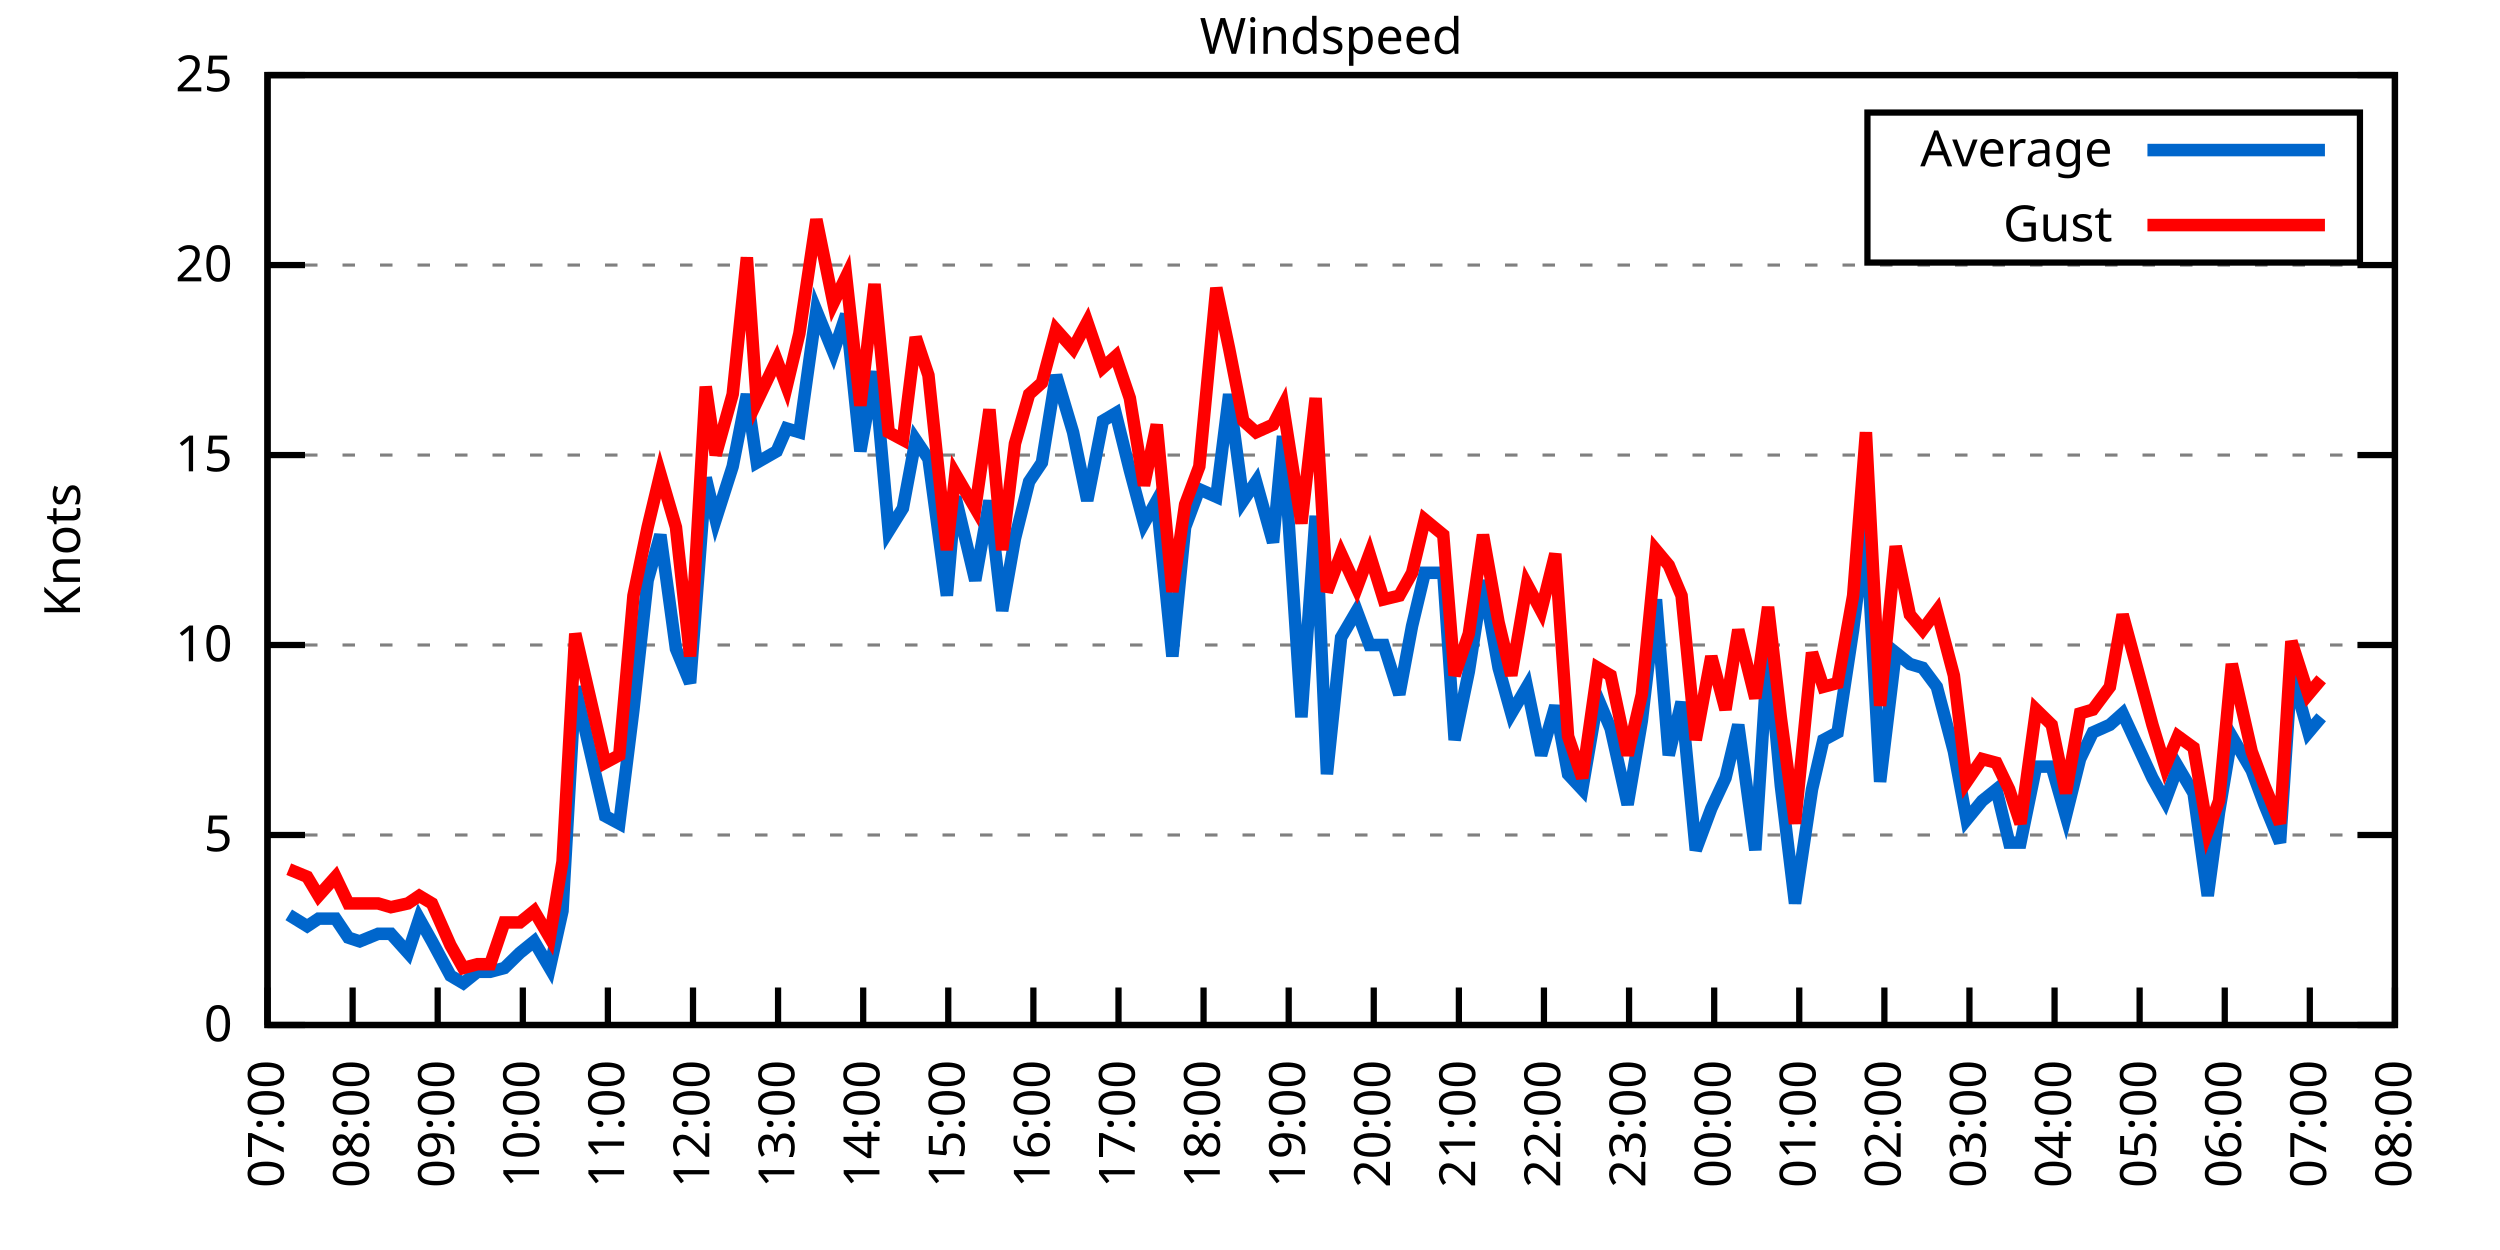
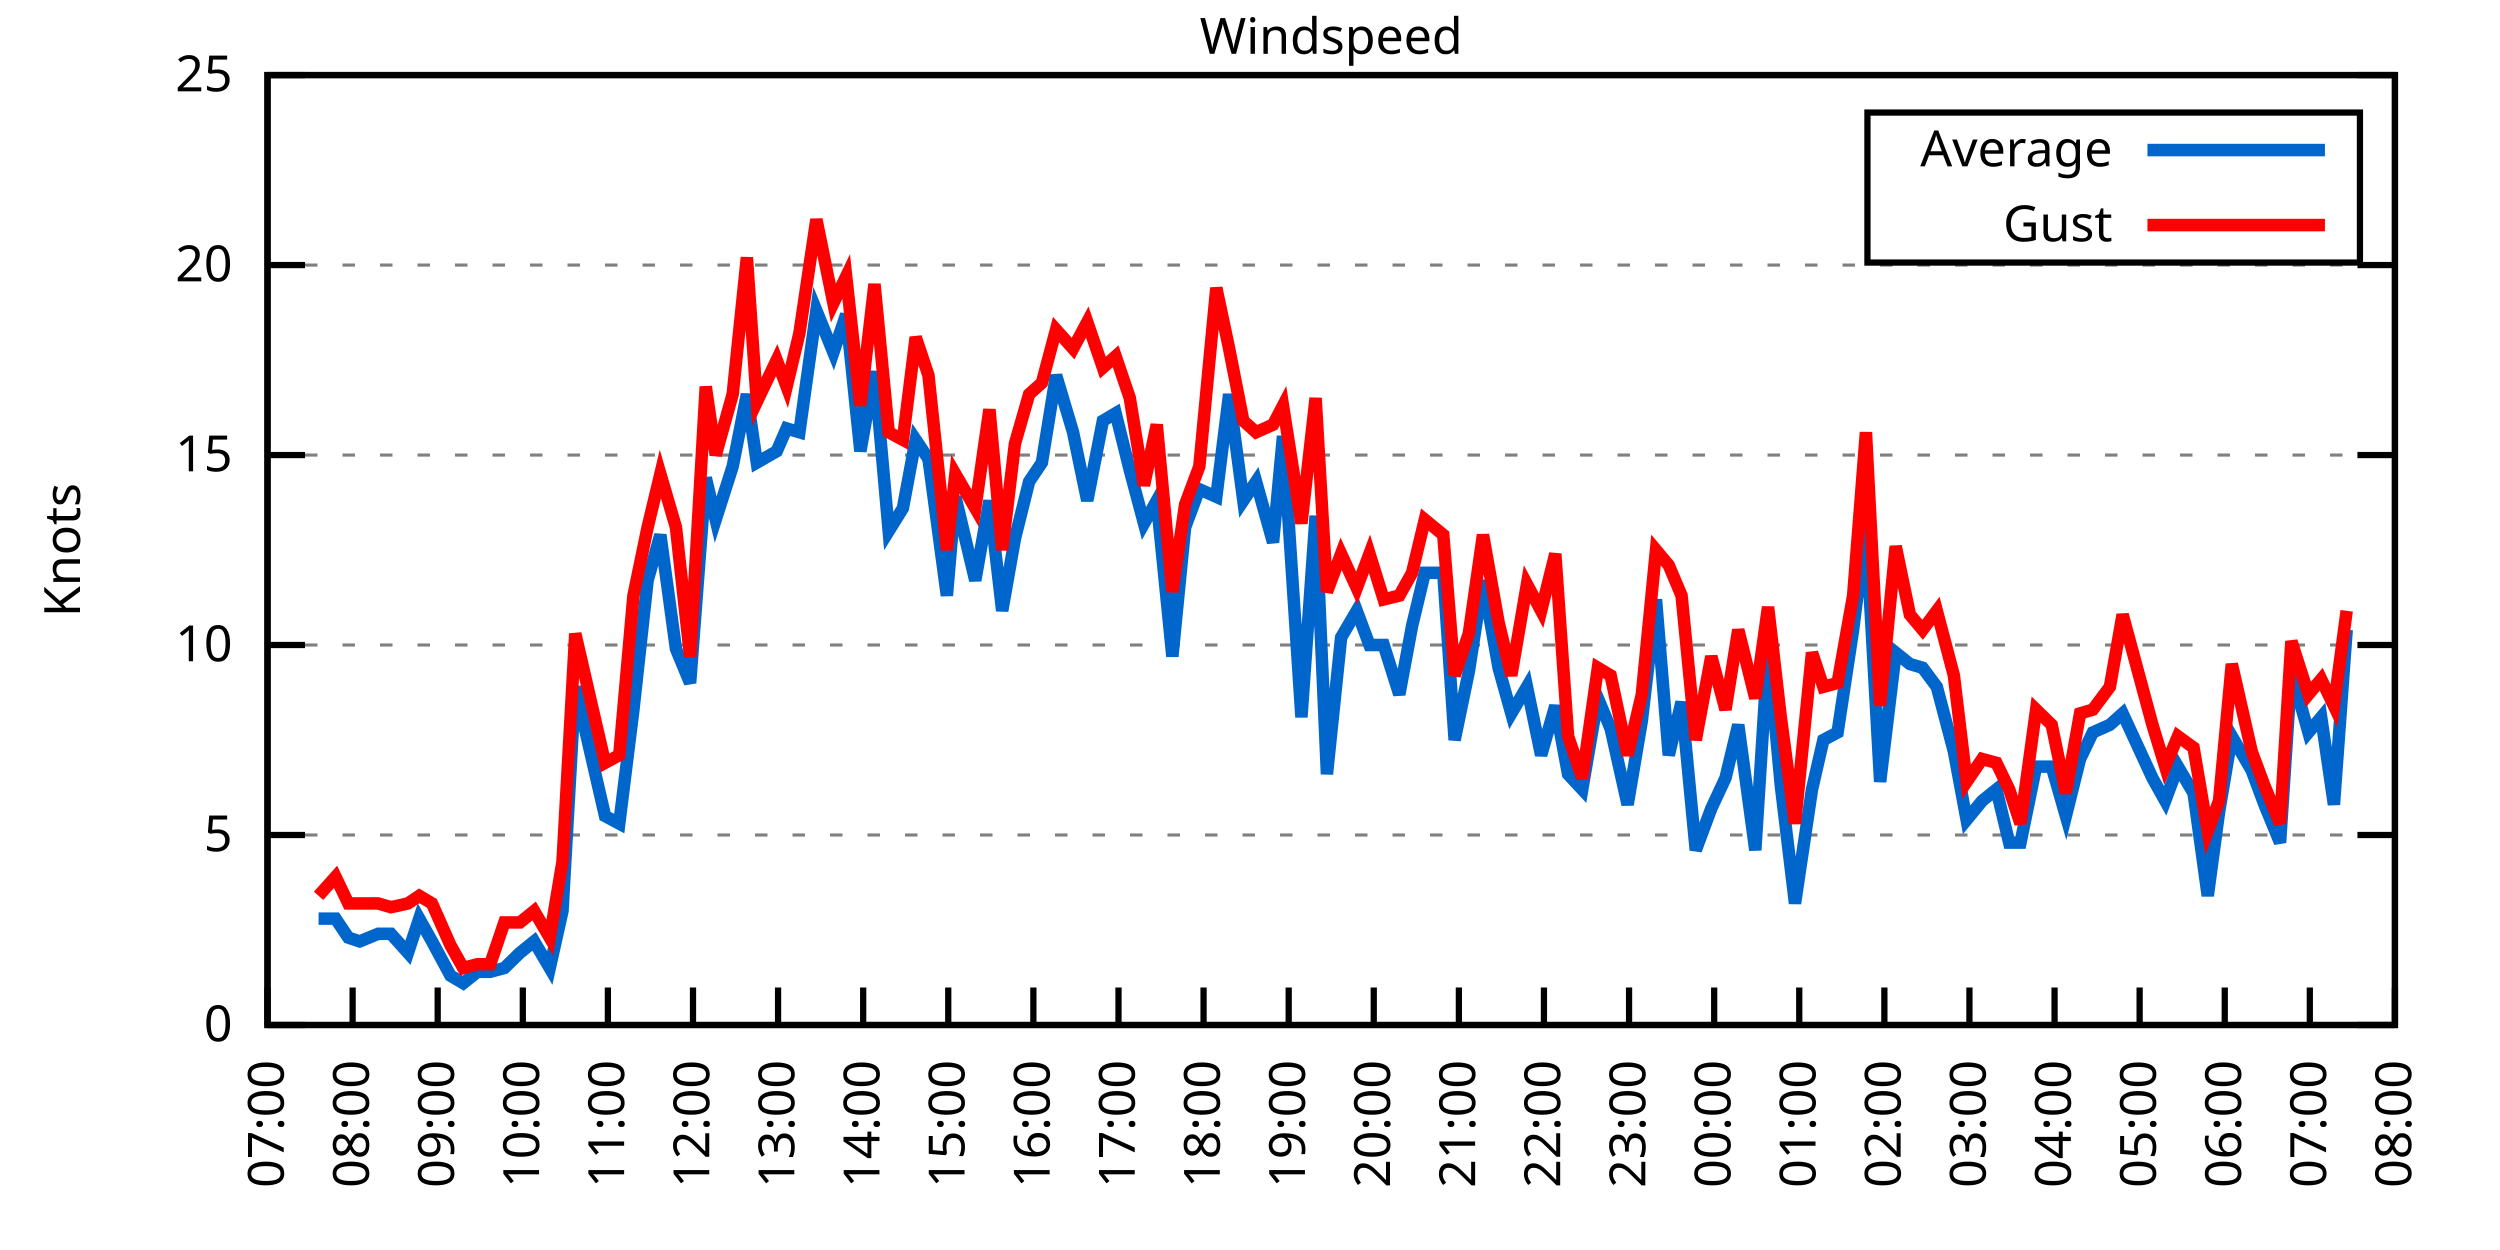
<svg xmlns="http://www.w3.org/2000/svg" xmlns:xlink="http://www.w3.org/1999/xlink" width="400" height="200" viewBox="0 0 400 200">
  <g id="gnuplot_canvas">
    <rect x="0" y="0" width="400" height="200" fill="none" />
    <defs>
      <circle id="gpDot" r="0.5" stroke-width="0.5" stroke="currentColor" />
      <path id="gpPt0" stroke-width="0.333" stroke="currentColor" d="M-1,0 h2 M0,-1 v2" />
      <path id="gpPt1" stroke-width="0.333" stroke="currentColor" d="M-1,-1 L1,1 M1,-1 L-1,1" />
      <path id="gpPt2" stroke-width="0.333" stroke="currentColor" d="M-1,0 L1,0 M0,-1 L0,1 M-1,-1 L1,1 M-1,1 L1,-1" />
      <rect id="gpPt3" stroke-width="0.333" stroke="currentColor" x="-1" y="-1" width="2" height="2" />
      <rect id="gpPt4" stroke-width="0.333" stroke="currentColor" fill="currentColor" x="-1" y="-1" width="2" height="2" />
      <circle id="gpPt5" stroke-width="0.333" stroke="currentColor" cx="0" cy="0" r="1" />
      <use xlink:href="#gpPt5" id="gpPt6" fill="currentColor" stroke="none" />
      <path id="gpPt7" stroke-width="0.333" stroke="currentColor" d="M0,-1.33 L-1.33,0.67 L1.33,0.67 z" />
      <use xlink:href="#gpPt7" id="gpPt8" fill="currentColor" stroke="none" />
      <use xlink:href="#gpPt7" id="gpPt9" stroke="currentColor" transform="rotate(180)" />
      <use xlink:href="#gpPt9" id="gpPt10" fill="currentColor" stroke="none" />
      <use xlink:href="#gpPt3" id="gpPt11" stroke="currentColor" transform="rotate(45)" />
      <use xlink:href="#gpPt11" id="gpPt12" fill="currentColor" stroke="none" />
      <path id="gpPt13" stroke-width="0.333" stroke="currentColor" d="M0,1.330 L1.265,0.411 L0.782,-1.067 L-0.782,-1.076 L-1.265,0.411 z" />
      <use xlink:href="#gpPt13" id="gpPt14" fill="currentColor" stroke="none" />
      <filter id="textbox" filterUnits="objectBoundingBox" x="0" y="0" height="1" width="1">
        <feFlood flood-color="white" flood-opacity="1" result="bgnd" />
        <feComposite in="SourceGraphic" in2="bgnd" operator="atop" />
      </filter>
      <filter id="greybox" filterUnits="objectBoundingBox" x="0" y="0" height="1" width="1">
        <feFlood flood-color="lightgrey" flood-opacity="1" result="grey" />
        <feComposite in="SourceGraphic" in2="grey" operator="atop" />
      </filter>
    </defs>
    <g fill="none" color="white" stroke="currentColor" stroke-width="1.00" stroke-linecap="butt" stroke-linejoin="miter">
</g>
    <g fill="none" color="black" stroke="currentColor" stroke-width="1.00" stroke-linecap="butt" stroke-linejoin="miter">
      <g stroke="none" shape-rendering="crispEdges">
        <polygon fill="rgb(255, 255, 255)" points="42.80,164.00 383.18,164.00 383.18,12.02 42.80,12.02 " />
      </g>
    </g>
    <g fill="none" color="black" stroke="currentColor" stroke-width="1.00" stroke-linecap="butt" stroke-linejoin="miter">
</g>
    <g fill="none" color="black" stroke="black" stroke-width="0.50" stroke-linecap="butt" stroke-linejoin="miter">
</g>
    <g fill="none" color="gray" stroke="currentColor" stroke-width="0.50" stroke-linecap="butt" stroke-linejoin="miter">
      <path stroke="gray" stroke-dasharray="2,4" class="gridline" d="M42.80,164.00 L383.19,164.00  " />
    </g>
    <g fill="none" color="gray" stroke="gray" stroke-width="1.00" stroke-linecap="butt" stroke-linejoin="miter">
</g>
    <g fill="none" color="black" stroke="currentColor" stroke-width="1.00" stroke-linecap="butt" stroke-linejoin="miter">
      <path stroke="black" d="M42.80,164.00 L48.80,164.00 M383.19,164.00 L377.19,164.00  " />
      <g transform="translate(37.20,166.60)" stroke="none" fill="black" font-family="Sans" font-size="8.00" text-anchor="end">
        <text>
          <tspan font-family="Sans"> 0</tspan>
        </text>
      </g>
    </g>
    <g fill="none" color="black" stroke="currentColor" stroke-width="1.00" stroke-linecap="butt" stroke-linejoin="miter">
</g>
    <g fill="none" color="black" stroke="black" stroke-width="0.50" stroke-linecap="butt" stroke-linejoin="miter">
</g>
    <g fill="none" color="gray" stroke="currentColor" stroke-width="0.50" stroke-linecap="butt" stroke-linejoin="miter">
      <path stroke="gray" stroke-dasharray="2,4" class="gridline" d="M42.80,133.60 L383.19,133.60  " />
    </g>
    <g fill="none" color="gray" stroke="gray" stroke-width="1.00" stroke-linecap="butt" stroke-linejoin="miter">
</g>
    <g fill="none" color="black" stroke="currentColor" stroke-width="1.00" stroke-linecap="butt" stroke-linejoin="miter">
      <path stroke="black" d="M42.80,133.60 L48.80,133.60 M383.19,133.60 L377.19,133.60  " />
      <g transform="translate(37.20,136.20)" stroke="none" fill="black" font-family="Sans" font-size="8.00" text-anchor="end">
        <text>
          <tspan font-family="Sans"> 5</tspan>
        </text>
      </g>
    </g>
    <g fill="none" color="black" stroke="currentColor" stroke-width="1.00" stroke-linecap="butt" stroke-linejoin="miter">
</g>
    <g fill="none" color="black" stroke="black" stroke-width="0.50" stroke-linecap="butt" stroke-linejoin="miter">
</g>
    <g fill="none" color="gray" stroke="currentColor" stroke-width="0.50" stroke-linecap="butt" stroke-linejoin="miter">
      <path stroke="gray" stroke-dasharray="2,4" class="gridline" d="M42.80,103.20 L383.19,103.20  " />
    </g>
    <g fill="none" color="gray" stroke="gray" stroke-width="1.00" stroke-linecap="butt" stroke-linejoin="miter">
</g>
    <g fill="none" color="black" stroke="currentColor" stroke-width="1.00" stroke-linecap="butt" stroke-linejoin="miter">
      <path stroke="black" d="M42.80,103.20 L48.80,103.20 M383.19,103.20 L377.19,103.20  " />
      <g transform="translate(37.20,105.80)" stroke="none" fill="black" font-family="Sans" font-size="8.00" text-anchor="end">
        <text>
          <tspan font-family="Sans"> 10</tspan>
        </text>
      </g>
    </g>
    <g fill="none" color="black" stroke="currentColor" stroke-width="1.00" stroke-linecap="butt" stroke-linejoin="miter">
</g>
    <g fill="none" color="black" stroke="black" stroke-width="0.50" stroke-linecap="butt" stroke-linejoin="miter">
</g>
    <g fill="none" color="gray" stroke="currentColor" stroke-width="0.50" stroke-linecap="butt" stroke-linejoin="miter">
      <path stroke="gray" stroke-dasharray="2,4" class="gridline" d="M42.80,72.81 L383.19,72.81  " />
    </g>
    <g fill="none" color="gray" stroke="gray" stroke-width="1.00" stroke-linecap="butt" stroke-linejoin="miter">
</g>
    <g fill="none" color="black" stroke="currentColor" stroke-width="1.00" stroke-linecap="butt" stroke-linejoin="miter">
      <path stroke="black" d="M42.80,72.81 L48.80,72.81 M383.19,72.81 L377.19,72.81  " />
      <g transform="translate(37.20,75.41)" stroke="none" fill="black" font-family="Sans" font-size="8.00" text-anchor="end">
        <text>
          <tspan font-family="Sans"> 15</tspan>
        </text>
      </g>
    </g>
    <g fill="none" color="black" stroke="currentColor" stroke-width="1.00" stroke-linecap="butt" stroke-linejoin="miter">
</g>
    <g fill="none" color="black" stroke="black" stroke-width="0.50" stroke-linecap="butt" stroke-linejoin="miter">
</g>
    <g fill="none" color="gray" stroke="currentColor" stroke-width="0.50" stroke-linecap="butt" stroke-linejoin="miter">
      <path stroke="gray" stroke-dasharray="2,4" class="gridline" d="M42.80,42.41 L383.19,42.41  " />
    </g>
    <g fill="none" color="gray" stroke="gray" stroke-width="1.00" stroke-linecap="butt" stroke-linejoin="miter">
</g>
    <g fill="none" color="black" stroke="currentColor" stroke-width="1.00" stroke-linecap="butt" stroke-linejoin="miter">
      <path stroke="black" d="M42.80,42.41 L48.80,42.41 M383.19,42.41 L377.19,42.41  " />
      <g transform="translate(37.20,45.01)" stroke="none" fill="black" font-family="Sans" font-size="8.00" text-anchor="end">
        <text>
          <tspan font-family="Sans"> 20</tspan>
        </text>
      </g>
    </g>
    <g fill="none" color="black" stroke="currentColor" stroke-width="1.00" stroke-linecap="butt" stroke-linejoin="miter">
</g>
    <g fill="none" color="black" stroke="black" stroke-width="0.50" stroke-linecap="butt" stroke-linejoin="miter">
</g>
    <g fill="none" color="gray" stroke="currentColor" stroke-width="0.50" stroke-linecap="butt" stroke-linejoin="miter">
      <path stroke="gray" stroke-dasharray="2,4" class="gridline" d="M42.80,12.01 L383.19,12.01  " />
    </g>
    <g fill="none" color="gray" stroke="gray" stroke-width="1.00" stroke-linecap="butt" stroke-linejoin="miter">
</g>
    <g fill="none" color="black" stroke="currentColor" stroke-width="1.00" stroke-linecap="butt" stroke-linejoin="miter">
      <path stroke="black" d="M42.80,12.01 L48.80,12.01 M383.19,12.01 L377.19,12.01  " />
      <g transform="translate(37.20,14.61)" stroke="none" fill="black" font-family="Sans" font-size="8.00" text-anchor="end">
        <text>
          <tspan font-family="Sans"> 25</tspan>
        </text>
      </g>
    </g>
    <g fill="none" color="black" stroke="currentColor" stroke-width="1.00" stroke-linecap="butt" stroke-linejoin="miter">
      <path stroke="black" d="M42.80,164.00 L42.80,158.00  " />
      <g transform="translate(45.40,169.60) rotate(270.00)" stroke="none" fill="black" font-family="Sans" font-size="8.00" text-anchor="end">
        <text>
          <tspan font-family="Sans">07:00</tspan>
        </text>
      </g>
    </g>
    <g fill="none" color="black" stroke="currentColor" stroke-width="1.00" stroke-linecap="butt" stroke-linejoin="miter">
      <path stroke="black" d="M56.42,164.00 L56.42,158.00  " />
      <g transform="translate(59.02,169.60) rotate(270.00)" stroke="none" fill="black" font-family="Sans" font-size="8.00" text-anchor="end">
        <text>
          <tspan font-family="Sans">08:00</tspan>
        </text>
      </g>
    </g>
    <g fill="none" color="black" stroke="currentColor" stroke-width="1.00" stroke-linecap="butt" stroke-linejoin="miter">
      <path stroke="black" d="M70.03,164.00 L70.03,158.00  " />
      <g transform="translate(72.63,169.60) rotate(270.00)" stroke="none" fill="black" font-family="Sans" font-size="8.00" text-anchor="end">
        <text>
          <tspan font-family="Sans">09:00</tspan>
        </text>
      </g>
    </g>
    <g fill="none" color="black" stroke="currentColor" stroke-width="1.00" stroke-linecap="butt" stroke-linejoin="miter">
      <path stroke="black" d="M83.65,164.00 L83.65,158.00  " />
      <g transform="translate(86.25,169.60) rotate(270.00)" stroke="none" fill="black" font-family="Sans" font-size="8.00" text-anchor="end">
        <text>
          <tspan font-family="Sans">10:00</tspan>
        </text>
      </g>
    </g>
    <g fill="none" color="black" stroke="currentColor" stroke-width="1.00" stroke-linecap="butt" stroke-linejoin="miter">
      <path stroke="black" d="M97.26,164.00 L97.26,158.00  " />
      <g transform="translate(99.86,169.60) rotate(270.00)" stroke="none" fill="black" font-family="Sans" font-size="8.00" text-anchor="end">
        <text>
          <tspan font-family="Sans">11:00</tspan>
        </text>
      </g>
    </g>
    <g fill="none" color="black" stroke="currentColor" stroke-width="1.00" stroke-linecap="butt" stroke-linejoin="miter">
      <path stroke="black" d="M110.88,164.00 L110.88,158.00  " />
      <g transform="translate(113.48,169.60) rotate(270.00)" stroke="none" fill="black" font-family="Sans" font-size="8.00" text-anchor="end">
        <text>
          <tspan font-family="Sans">12:00</tspan>
        </text>
      </g>
    </g>
    <g fill="none" color="black" stroke="currentColor" stroke-width="1.00" stroke-linecap="butt" stroke-linejoin="miter">
      <path stroke="black" d="M124.49,164.00 L124.49,158.00  " />
      <g transform="translate(127.09,169.60) rotate(270.00)" stroke="none" fill="black" font-family="Sans" font-size="8.00" text-anchor="end">
        <text>
          <tspan font-family="Sans">13:00</tspan>
        </text>
      </g>
    </g>
    <g fill="none" color="black" stroke="currentColor" stroke-width="1.00" stroke-linecap="butt" stroke-linejoin="miter">
      <path stroke="black" d="M138.11,164.00 L138.11,158.00  " />
      <g transform="translate(140.71,169.60) rotate(270.00)" stroke="none" fill="black" font-family="Sans" font-size="8.00" text-anchor="end">
        <text>
          <tspan font-family="Sans">14:00</tspan>
        </text>
      </g>
    </g>
    <g fill="none" color="black" stroke="currentColor" stroke-width="1.00" stroke-linecap="butt" stroke-linejoin="miter">
      <path stroke="black" d="M151.72,164.00 L151.72,158.00  " />
      <g transform="translate(154.32,169.60) rotate(270.00)" stroke="none" fill="black" font-family="Sans" font-size="8.00" text-anchor="end">
        <text>
          <tspan font-family="Sans">15:00</tspan>
        </text>
      </g>
    </g>
    <g fill="none" color="black" stroke="currentColor" stroke-width="1.00" stroke-linecap="butt" stroke-linejoin="miter">
      <path stroke="black" d="M165.34,164.00 L165.34,158.00  " />
      <g transform="translate(167.94,169.60) rotate(270.00)" stroke="none" fill="black" font-family="Sans" font-size="8.00" text-anchor="end">
        <text>
          <tspan font-family="Sans">16:00</tspan>
        </text>
      </g>
    </g>
    <g fill="none" color="black" stroke="currentColor" stroke-width="1.00" stroke-linecap="butt" stroke-linejoin="miter">
      <path stroke="black" d="M178.96,164.00 L178.96,158.00  " />
      <g transform="translate(181.56,169.60) rotate(270.00)" stroke="none" fill="black" font-family="Sans" font-size="8.00" text-anchor="end">
        <text>
          <tspan font-family="Sans">17:00</tspan>
        </text>
      </g>
    </g>
    <g fill="none" color="black" stroke="currentColor" stroke-width="1.00" stroke-linecap="butt" stroke-linejoin="miter">
      <path stroke="black" d="M192.57,164.00 L192.57,158.00  " />
      <g transform="translate(195.17,169.60) rotate(270.00)" stroke="none" fill="black" font-family="Sans" font-size="8.00" text-anchor="end">
        <text>
          <tspan font-family="Sans">18:00</tspan>
        </text>
      </g>
    </g>
    <g fill="none" color="black" stroke="currentColor" stroke-width="1.00" stroke-linecap="butt" stroke-linejoin="miter">
      <path stroke="black" d="M206.19,164.00 L206.19,158.00  " />
      <g transform="translate(208.79,169.60) rotate(270.00)" stroke="none" fill="black" font-family="Sans" font-size="8.00" text-anchor="end">
        <text>
          <tspan font-family="Sans">19:00</tspan>
        </text>
      </g>
    </g>
    <g fill="none" color="black" stroke="currentColor" stroke-width="1.00" stroke-linecap="butt" stroke-linejoin="miter">
      <path stroke="black" d="M219.80,164.00 L219.80,158.00  " />
      <g transform="translate(222.40,169.60) rotate(270.00)" stroke="none" fill="black" font-family="Sans" font-size="8.00" text-anchor="end">
        <text>
          <tspan font-family="Sans">20:00</tspan>
        </text>
      </g>
    </g>
    <g fill="none" color="black" stroke="currentColor" stroke-width="1.00" stroke-linecap="butt" stroke-linejoin="miter">
      <path stroke="black" d="M233.42,164.00 L233.42,158.00  " />
      <g transform="translate(236.02,169.60) rotate(270.00)" stroke="none" fill="black" font-family="Sans" font-size="8.00" text-anchor="end">
        <text>
          <tspan font-family="Sans">21:00</tspan>
        </text>
      </g>
    </g>
    <g fill="none" color="black" stroke="currentColor" stroke-width="1.00" stroke-linecap="butt" stroke-linejoin="miter">
      <path stroke="black" d="M247.03,164.00 L247.03,158.00  " />
      <g transform="translate(249.63,169.60) rotate(270.00)" stroke="none" fill="black" font-family="Sans" font-size="8.00" text-anchor="end">
        <text>
          <tspan font-family="Sans">22:00</tspan>
        </text>
      </g>
    </g>
    <g fill="none" color="black" stroke="currentColor" stroke-width="1.00" stroke-linecap="butt" stroke-linejoin="miter">
      <path stroke="black" d="M260.65,164.00 L260.65,158.00  " />
      <g transform="translate(263.25,169.60) rotate(270.00)" stroke="none" fill="black" font-family="Sans" font-size="8.00" text-anchor="end">
        <text>
          <tspan font-family="Sans">23:00</tspan>
        </text>
      </g>
    </g>
    <g fill="none" color="black" stroke="currentColor" stroke-width="1.00" stroke-linecap="butt" stroke-linejoin="miter">
      <path stroke="black" d="M274.27,164.00 L274.27,158.00  " />
      <g transform="translate(276.87,169.60) rotate(270.00)" stroke="none" fill="black" font-family="Sans" font-size="8.00" text-anchor="end">
        <text>
          <tspan font-family="Sans">00:00</tspan>
        </text>
      </g>
    </g>
    <g fill="none" color="black" stroke="currentColor" stroke-width="1.00" stroke-linecap="butt" stroke-linejoin="miter">
      <path stroke="black" d="M287.88,164.00 L287.88,158.00  " />
      <g transform="translate(290.48,169.60) rotate(270.00)" stroke="none" fill="black" font-family="Sans" font-size="8.00" text-anchor="end">
        <text>
          <tspan font-family="Sans">01:00</tspan>
        </text>
      </g>
    </g>
    <g fill="none" color="black" stroke="currentColor" stroke-width="1.00" stroke-linecap="butt" stroke-linejoin="miter">
      <path stroke="black" d="M301.50,164.00 L301.50,158.00  " />
      <g transform="translate(304.10,169.60) rotate(270.00)" stroke="none" fill="black" font-family="Sans" font-size="8.00" text-anchor="end">
        <text>
          <tspan font-family="Sans">02:00</tspan>
        </text>
      </g>
    </g>
    <g fill="none" color="black" stroke="currentColor" stroke-width="1.00" stroke-linecap="butt" stroke-linejoin="miter">
      <path stroke="black" d="M315.11,164.00 L315.11,158.00  " />
      <g transform="translate(317.71,169.60) rotate(270.00)" stroke="none" fill="black" font-family="Sans" font-size="8.00" text-anchor="end">
        <text>
          <tspan font-family="Sans">03:00</tspan>
        </text>
      </g>
    </g>
    <g fill="none" color="black" stroke="currentColor" stroke-width="1.00" stroke-linecap="butt" stroke-linejoin="miter">
      <path stroke="black" d="M328.73,164.00 L328.73,158.00  " />
      <g transform="translate(331.33,169.60) rotate(270.00)" stroke="none" fill="black" font-family="Sans" font-size="8.00" text-anchor="end">
        <text>
          <tspan font-family="Sans">04:00</tspan>
        </text>
      </g>
    </g>
    <g fill="none" color="black" stroke="currentColor" stroke-width="1.00" stroke-linecap="butt" stroke-linejoin="miter">
      <path stroke="black" d="M342.34,164.00 L342.34,158.00  " />
      <g transform="translate(344.94,169.60) rotate(270.00)" stroke="none" fill="black" font-family="Sans" font-size="8.00" text-anchor="end">
        <text>
          <tspan font-family="Sans">05:00</tspan>
        </text>
      </g>
    </g>
    <g fill="none" color="black" stroke="currentColor" stroke-width="1.00" stroke-linecap="butt" stroke-linejoin="miter">
      <path stroke="black" d="M355.96,164.00 L355.96,158.00  " />
      <g transform="translate(358.56,169.60) rotate(270.00)" stroke="none" fill="black" font-family="Sans" font-size="8.00" text-anchor="end">
        <text>
          <tspan font-family="Sans">06:00</tspan>
        </text>
      </g>
    </g>
    <g fill="none" color="black" stroke="currentColor" stroke-width="1.00" stroke-linecap="butt" stroke-linejoin="miter">
      <path stroke="black" d="M369.57,164.00 L369.57,158.00  " />
      <g transform="translate(372.17,169.60) rotate(270.00)" stroke="none" fill="black" font-family="Sans" font-size="8.00" text-anchor="end">
        <text>
          <tspan font-family="Sans">07:00</tspan>
        </text>
      </g>
    </g>
    <g fill="none" color="black" stroke="currentColor" stroke-width="1.00" stroke-linecap="butt" stroke-linejoin="miter">
      <path stroke="black" d="M383.19,164.00 L383.19,158.00  " />
      <g transform="translate(385.79,169.60) rotate(270.00)" stroke="none" fill="black" font-family="Sans" font-size="8.00" text-anchor="end">
        <text>
          <tspan font-family="Sans">08:00</tspan>
        </text>
      </g>
    </g>
    <g fill="none" color="black" stroke="currentColor" stroke-width="1.00" stroke-linecap="butt" stroke-linejoin="miter">
</g>
    <g fill="none" color="black" stroke="currentColor" stroke-width="1.00" stroke-linecap="butt" stroke-linejoin="miter">
      <path stroke="black" d="M42.80,12.01 L42.80,164.00 L383.19,164.00 L383.19,12.01 L42.80,12.01 Z  " />
    </g>
    <g fill="none" color="black" stroke="currentColor" stroke-width="1.00" stroke-linecap="butt" stroke-linejoin="miter">
</g>
    <g fill="none" color="black" stroke="currentColor" stroke-width="1.00" stroke-linecap="butt" stroke-linejoin="miter">
      <path stroke="black" d="M298.79,42.01 L298.79,18.01 L377.59,18.01 L377.59,42.01 L298.79,42.01 Z  " />
    </g>
    <g id="Windspeed_plot_1">
      <g fill="none" color="white" stroke="black" stroke-width="2.00" stroke-linecap="butt" stroke-linejoin="miter">
</g>
      <g fill="none" color="black" stroke="currentColor" stroke-width="2.00" stroke-linecap="butt" stroke-linejoin="miter">
        <g transform="translate(337.99,26.61)" stroke="none" fill="black" font-family="Sans" font-size="8.00" text-anchor="end">
          <text>
            <tspan font-family="Sans">Average</tspan>
          </text>
        </g>
      </g>
      <g fill="none" color="black" stroke="currentColor" stroke-width="2.00" stroke-linecap="butt" stroke-linejoin="miter">
-         <path stroke="rgb(  0, 102, 204)" d="M343.59,24.01 L371.99,24.01 M46.20,146.37 L49.15,148.19 L50.97,146.98 L53.69,146.98 L55.73,150.02 L57.55,150.62   L60.50,149.41 L62.54,149.41 L65.27,152.45 L67.08,146.98 L69.12,150.62 L72.07,156.10 L74.12,157.31 L76.39,155.49   L78.43,155.49 L80.70,154.88 L83.19,152.45 L85.46,150.62 L87.96,154.88 L90.00,145.76 L92.04,109.89 L96.81,130.56   L99.08,131.78 L101.35,113.54 L103.62,92.87 L105.66,85.57 L108.15,103.81 L110.42,109.28 L112.92,76.45 L114.51,83.14   L117.23,74.63 L119.50,63.08 L121.09,74.02 L124.27,72.20 L125.86,68.55 L127.90,69.16 L130.62,49.70 L133.34,56.39   L135.39,50.31 L137.66,72.20 L139.92,59.43 L142.19,84.97 L144.46,81.32 L146.51,70.37 L148.55,73.41 L151.50,95.30   L152.86,79.49 L156.04,92.87 L158.31,80.10 L160.35,97.73 L162.39,86.18 L164.66,77.06 L166.70,74.02 L168.97,60.04   L171.69,69.16 L173.96,80.10 L176.46,67.33 L178.50,66.12 L180.77,75.24 L183.04,83.75 L185.08,80.10 L187.58,105.03   L189.62,84.36 L191.89,78.28 L194.61,79.49 L196.66,63.08 L198.93,80.10 L200.97,77.06 L203.69,86.79 L205.28,69.77   L208.23,114.76 L210.50,82.53 L212.31,123.87 L214.58,101.99 L217.08,97.73 L219.12,103.20 L221.39,103.20 L223.89,111.11   L225.93,100.16 L227.97,91.65 L230.92,91.65 L232.74,118.40 L235.01,107.46 L237.28,92.87 L239.77,106.85 L241.81,114.15   L244.31,109.89 L246.58,120.83 L248.85,112.93 L250.89,123.87 L253.16,126.31 L255.66,111.72 L257.70,116.58 L260.42,128.74   L262.69,115.36 L264.96,95.91 L267.00,120.83 L269.05,112.32 L271.32,136.03 L273.81,129.35 L276.08,124.48 L278.12,115.97   L280.85,136.03 L282.89,103.81 L284.93,125.70 L287.20,144.55 L289.92,126.31 L291.74,118.40 L294.01,117.19 L296.50,100.77   L298.55,84.36 L300.82,125.09 L303.31,104.42 L305.58,106.24 L307.62,106.85 L309.89,109.89 L312.62,120.23 L314.66,131.17   L317.15,128.13 L319.42,126.31 L321.47,134.82 L323.28,134.82 L325.78,122.66 L328.27,122.66 L330.54,130.56 L332.81,121.44   L334.85,117.19 L337.58,115.97 L339.62,114.15 L344.39,124.48 L346.43,128.13 L348.47,122.66 L350.97,126.91 L353.24,143.33   L355.05,129.95 L357.09,117.80 L360.27,123.27 L362.31,128.74 L364.81,134.82 L366.62,107.46 L369.35,117.19 L371.39,114.76    " />
+         <path stroke="rgb(  0, 102, 204)" d="M343.59,24.01 L371.99,24.01 M50.97,146.98 L53.69,146.98 L55.73,150.02 L57.55,150.62 L60.50,149.41 L62.54,149.41   L65.27,152.45 L67.08,146.98 L69.12,150.62 L72.07,156.10 L74.12,157.31 L76.39,155.49 L78.43,155.49 L80.70,154.88   L83.19,152.45 L85.46,150.62 L87.96,154.88 L90.00,145.76 L92.04,109.89 L96.81,130.56 L99.08,131.78 L101.35,113.54   L103.62,92.87 L105.66,85.57 L108.15,103.81 L110.42,109.28 L112.92,76.45 L114.51,83.14 L117.23,74.63 L119.50,63.08   L121.09,74.02 L124.27,72.20 L125.86,68.55 L127.90,69.16 L130.62,49.70 L133.34,56.39 L135.39,50.31 L137.66,72.20   L139.92,59.43 L142.19,84.97 L144.46,81.32 L146.51,70.37 L148.55,73.41 L151.50,95.30 L152.86,79.49 L156.04,92.87   L158.31,80.10 L160.35,97.73 L162.39,86.18 L164.66,77.06 L166.70,74.02 L168.97,60.04 L171.69,69.16 L173.96,80.10   L176.46,67.33 L178.50,66.12 L180.77,75.24 L183.04,83.75 L185.08,80.10 L187.58,105.03 L189.62,84.36 L191.89,78.28   L194.61,79.49 L196.66,63.08 L198.93,80.10 L200.97,77.06 L203.69,86.79 L205.28,69.77 L208.23,114.76 L210.50,82.53   L212.31,123.87 L214.58,101.99 L217.08,97.73 L219.12,103.20 L221.39,103.20 L223.89,111.11 L225.93,100.16 L227.97,91.65   L230.92,91.65 L232.74,118.40 L235.01,107.46 L237.28,92.87 L239.77,106.85 L241.81,114.15 L244.31,109.89 L246.58,120.83   L248.85,112.93 L250.89,123.87 L253.16,126.31 L255.66,111.72 L257.70,116.58 L260.42,128.74 L262.69,115.36 L264.96,95.91   L267.00,120.83 L269.05,112.32 L271.32,136.03 L273.81,129.35 L276.08,124.48 L278.12,115.97 L280.85,136.03 L282.89,103.81   L284.93,125.70 L287.20,144.55 L289.92,126.31 L291.74,118.40 L294.01,117.19 L296.50,100.77 L298.55,84.36 L300.82,125.09   L303.31,104.42 L305.58,106.24 L307.62,106.85 L309.89,109.89 L312.62,120.23 L314.66,131.17 L317.15,128.13 L319.42,126.31   L321.47,134.82 L323.28,134.82 L325.78,122.66 L328.27,122.66 L330.54,130.56 L332.81,121.44 L334.85,117.19 L337.58,115.97   L339.62,114.15 L344.39,124.48 L346.43,128.13 L348.47,122.66 L350.97,126.91 L353.24,143.33 L355.05,129.95 L357.09,117.80   L360.27,123.27 L362.31,128.74 L364.81,134.82 L366.62,107.46 L369.35,117.19 L371.39,114.76 L373.43,128.74 L375.47,100.77    " />
      </g>
    </g>
    <g id="Windspeed_plot_2">
      <g fill="none" color="black" stroke="currentColor" stroke-width="2.00" stroke-linecap="butt" stroke-linejoin="miter">
        <g transform="translate(337.99,38.61)" stroke="none" fill="black" font-family="Sans" font-size="8.00" text-anchor="end">
          <text>
            <tspan font-family="Sans">Gust</tspan>
          </text>
        </g>
      </g>
      <g fill="none" color="black" stroke="currentColor" stroke-width="2.00" stroke-linecap="butt" stroke-linejoin="miter">
-         <path stroke="rgb(255,   0,   0)" d="M343.59,36.01 L371.99,36.01 M46.20,139.07 L49.15,140.29 L50.97,143.33 L53.69,140.29 L55.73,144.55 L57.55,144.55   L60.50,144.55 L62.54,145.15 L65.27,144.55 L67.08,143.33 L69.12,144.55 L72.07,151.23 L74.12,154.88 L76.39,154.27   L78.43,154.27 L80.70,147.59 L83.19,147.59 L85.46,145.76 L87.96,150.02 L90.00,137.86 L92.04,101.38 L96.81,122.05   L99.08,120.83 L101.35,95.30 L103.62,84.36 L105.66,75.85 L108.15,84.36 L110.42,105.03 L112.92,61.86 L114.51,72.81   L117.23,63.08 L119.50,41.19 L121.09,64.29 L124.27,57.61 L125.86,61.86 L127.90,53.35 L130.62,35.11 L133.34,48.49   L135.39,44.23 L137.66,64.90 L139.92,45.45 L142.19,69.16 L144.46,70.37 L146.51,53.96 L148.55,60.04 L151.50,88.00   L152.86,75.85 L156.04,81.32 L158.31,65.51 L160.35,88.00 L162.39,70.98 L164.66,63.08 L166.70,61.25 L168.97,52.74   L171.69,55.78 L173.96,51.53 L176.46,58.82 L178.50,57.00 L180.77,63.69 L183.04,77.67 L185.08,67.94 L187.58,94.69   L189.62,80.71 L191.89,74.63 L194.61,46.06 L196.66,55.78 L198.93,67.33 L200.97,69.16 L203.69,67.94 L205.28,64.90   L208.23,83.75 L210.50,63.69 L212.31,94.69 L214.58,88.61 L217.08,94.08 L219.12,88.61 L221.39,95.91 L223.89,95.30   L225.93,91.65 L227.97,83.14 L230.92,85.57 L232.74,108.07 L235.01,101.38 L237.28,85.57 L239.77,99.56 L241.81,108.07   L244.31,93.48 L246.58,97.73 L248.85,88.61 L250.89,117.80 L253.16,124.48 L255.66,106.85 L257.70,108.07 L260.42,120.83   L262.69,111.11 L264.96,88.00 L267.00,90.44 L269.05,95.30 L271.32,118.40 L273.81,105.03 L276.08,113.54 L278.12,100.77   L280.85,111.72 L282.89,97.12 L284.93,114.76 L287.20,131.78 L289.92,104.42 L291.74,109.89 L294.01,109.28 L296.50,95.30   L298.55,69.16 L300.82,112.93 L303.31,87.40 L305.58,98.34 L307.62,100.77 L309.89,97.73 L312.62,108.07 L314.66,125.09   L317.15,121.44 L319.42,122.05 L321.47,126.31 L323.28,131.78 L325.78,113.54 L328.27,115.97 L330.54,126.91 L332.81,114.15   L334.85,113.54 L337.58,109.89 L339.62,98.34 L344.39,115.97 L346.43,122.66 L348.47,117.80 L350.97,119.62 L353.24,132.99   L355.05,128.13 L357.09,106.24 L360.27,120.23 L362.31,125.70 L364.81,131.78 L366.62,102.60 L369.35,111.11 L371.39,108.68    " />
+         <path stroke="rgb(255,   0,   0)" d="M343.59,36.01 L371.99,36.01 M50.97,143.33 L53.69,140.29 L55.73,144.55 L57.55,144.55 L60.50,144.55 L62.54,145.15   L65.27,144.55 L67.08,143.33 L69.12,144.55 L72.07,151.23 L74.12,154.88 L76.39,154.27 L78.43,154.27 L80.70,147.59   L83.19,147.59 L85.46,145.76 L87.96,150.02 L90.00,137.86 L92.04,101.38 L96.81,122.05 L99.08,120.83 L101.35,95.30   L103.62,84.36 L105.66,75.85 L108.15,84.36 L110.42,105.03 L112.92,61.86 L114.51,72.81 L117.23,63.08 L119.50,41.19   L121.09,64.29 L124.27,57.61 L125.86,61.86 L127.90,53.35 L130.62,35.11 L133.34,48.49 L135.39,44.23 L137.66,64.90   L139.92,45.45 L142.19,69.16 L144.46,70.37 L146.51,53.96 L148.55,60.04 L151.50,88.00 L152.86,75.85 L156.04,81.32   L158.31,65.51 L160.35,88.00 L162.39,70.98 L164.66,63.08 L166.70,61.25 L168.97,52.74 L171.69,55.78 L173.96,51.53   L176.46,58.82 L178.50,57.00 L180.77,63.69 L183.04,77.67 L185.08,67.94 L187.58,94.69 L189.62,80.71 L191.89,74.63   L194.61,46.06 L196.66,55.78 L198.93,67.33 L200.97,69.16 L203.69,67.94 L205.28,64.90 L208.23,83.75 L210.50,63.69   L212.31,94.69 L214.58,88.61 L217.08,94.08 L219.12,88.61 L221.39,95.91 L223.89,95.30 L225.93,91.65 L227.97,83.14   L230.92,85.57 L232.74,108.07 L235.01,101.38 L237.28,85.57 L239.77,99.56 L241.81,108.07 L244.31,93.48 L246.58,97.73   L248.85,88.61 L250.89,117.80 L253.16,124.48 L255.66,106.85 L257.70,108.07 L260.42,120.83 L262.69,111.11 L264.96,88.00   L267.00,90.44 L269.05,95.30 L271.32,118.40 L273.81,105.03 L276.08,113.54 L278.12,100.77 L280.85,111.72 L282.89,97.12   L284.93,114.76 L287.20,131.78 L289.92,104.42 L291.74,109.89 L294.01,109.28 L296.50,95.30 L298.55,69.16 L300.82,112.93   L303.31,87.40 L305.58,98.34 L307.62,100.77 L309.89,97.73 L312.62,108.07 L314.66,125.09 L317.15,121.44 L319.42,122.05   L321.47,126.31 L323.28,131.78 L325.78,113.54 L328.27,115.97 L330.54,126.91 L332.81,114.15 L334.85,113.54 L337.58,109.89   L339.62,98.34 L344.39,115.97 L346.43,122.66 L348.47,117.80 L350.97,119.62 L353.24,132.99 L355.05,128.13 L357.09,106.24   L360.27,120.23 L362.31,125.70 L364.81,131.78 L366.62,102.60 L369.35,111.11 L371.39,108.68 L373.43,112.93 L375.47,97.73    " />
      </g>
    </g>
    <g fill="none" color="black" stroke="currentColor" stroke-width="2.00" stroke-linecap="butt" stroke-linejoin="miter">
</g>
    <g fill="none" color="black" stroke="black" stroke-width="1.00" stroke-linecap="butt" stroke-linejoin="miter">
</g>
    <g fill="none" color="black" stroke="currentColor" stroke-width="1.00" stroke-linecap="butt" stroke-linejoin="miter">
      <path stroke="black" d="M42.80,12.01 L42.80,164.00 L383.19,164.00 L383.19,12.01 L42.80,12.01 Z  " />
      <g transform="translate(12.80,88.01) rotate(270.00)" stroke="none" fill="black" font-family="Sans" font-size="8.00" text-anchor="middle">
        <text>
          <tspan font-family="Sans">Knots</tspan>
        </text>
      </g>
    </g>
    <g fill="none" color="black" stroke="currentColor" stroke-width="1.00" stroke-linecap="butt" stroke-linejoin="miter">
</g>
    <g fill="none" color="black" stroke="currentColor" stroke-width="1.00" stroke-linecap="butt" stroke-linejoin="miter">
      <g transform="translate(212.99,8.61)" stroke="none" fill="black" font-family="Sans" font-size="8.00" text-anchor="middle">
        <text>
          <tspan font-family="Sans">Windspeed</tspan>
        </text>
      </g>
    </g>
    <g fill="none" color="black" stroke="currentColor" stroke-width="1.00" stroke-linecap="butt" stroke-linejoin="miter">
</g>
  </g>
</svg>
